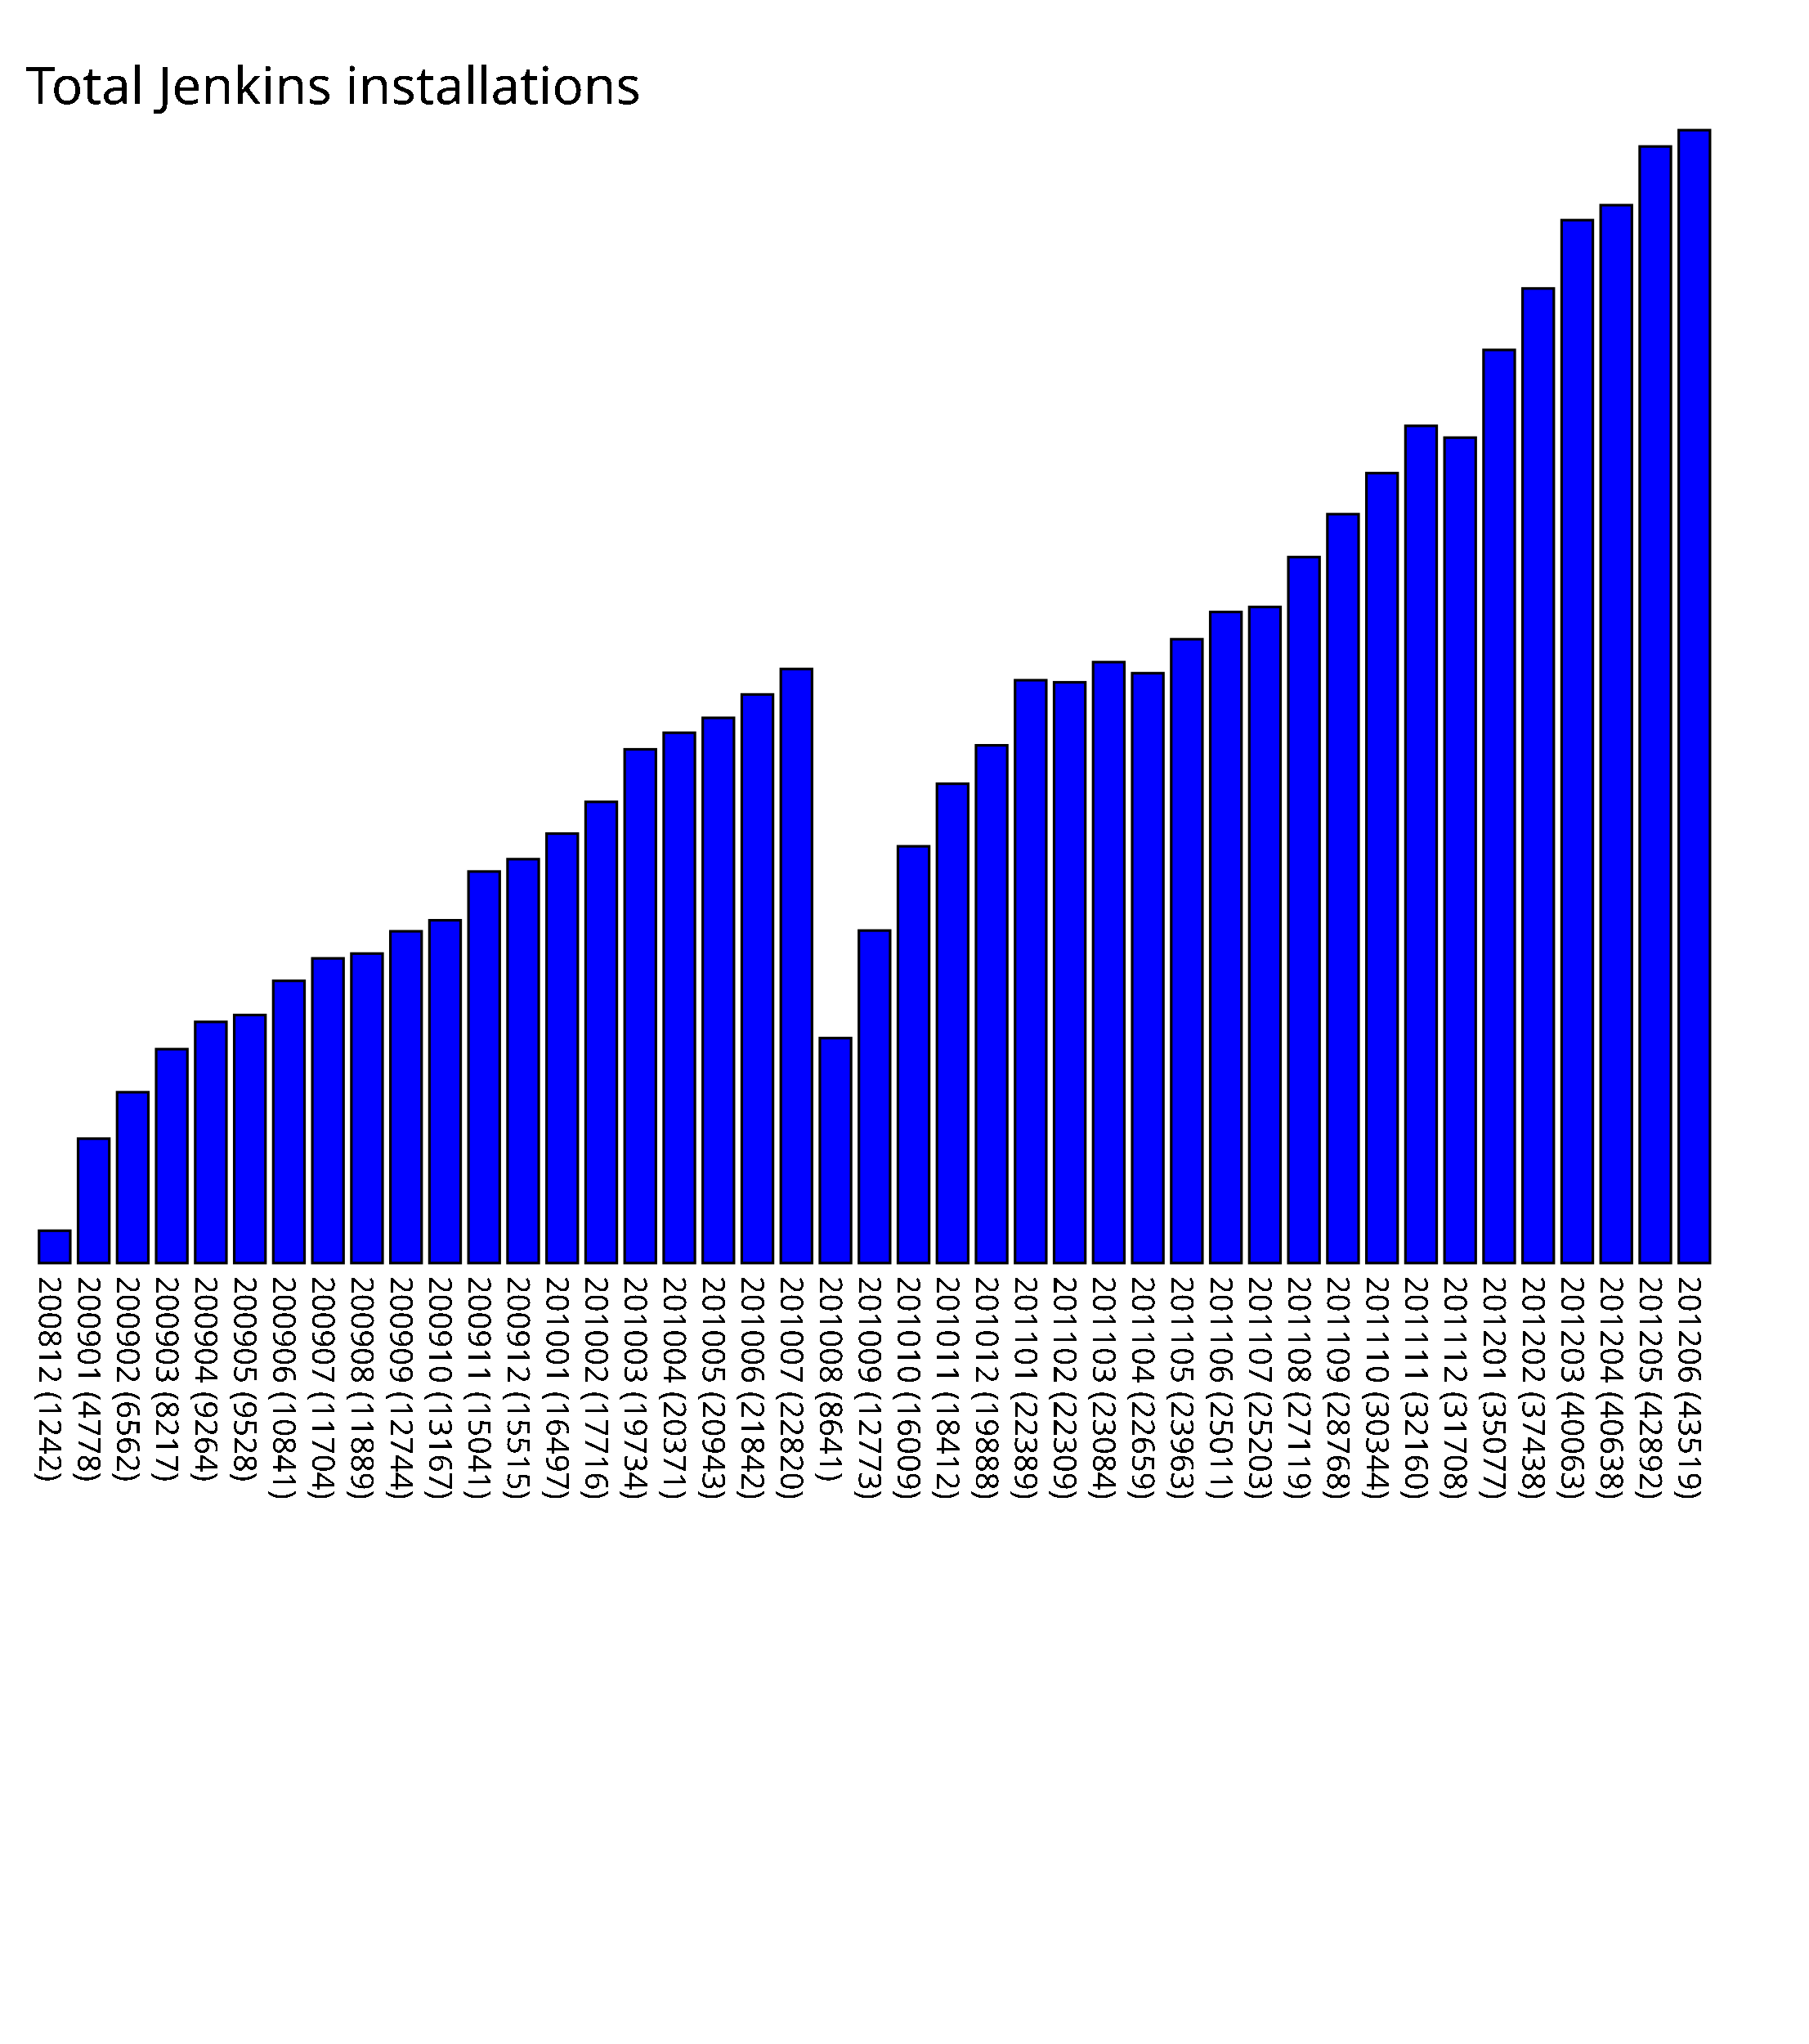
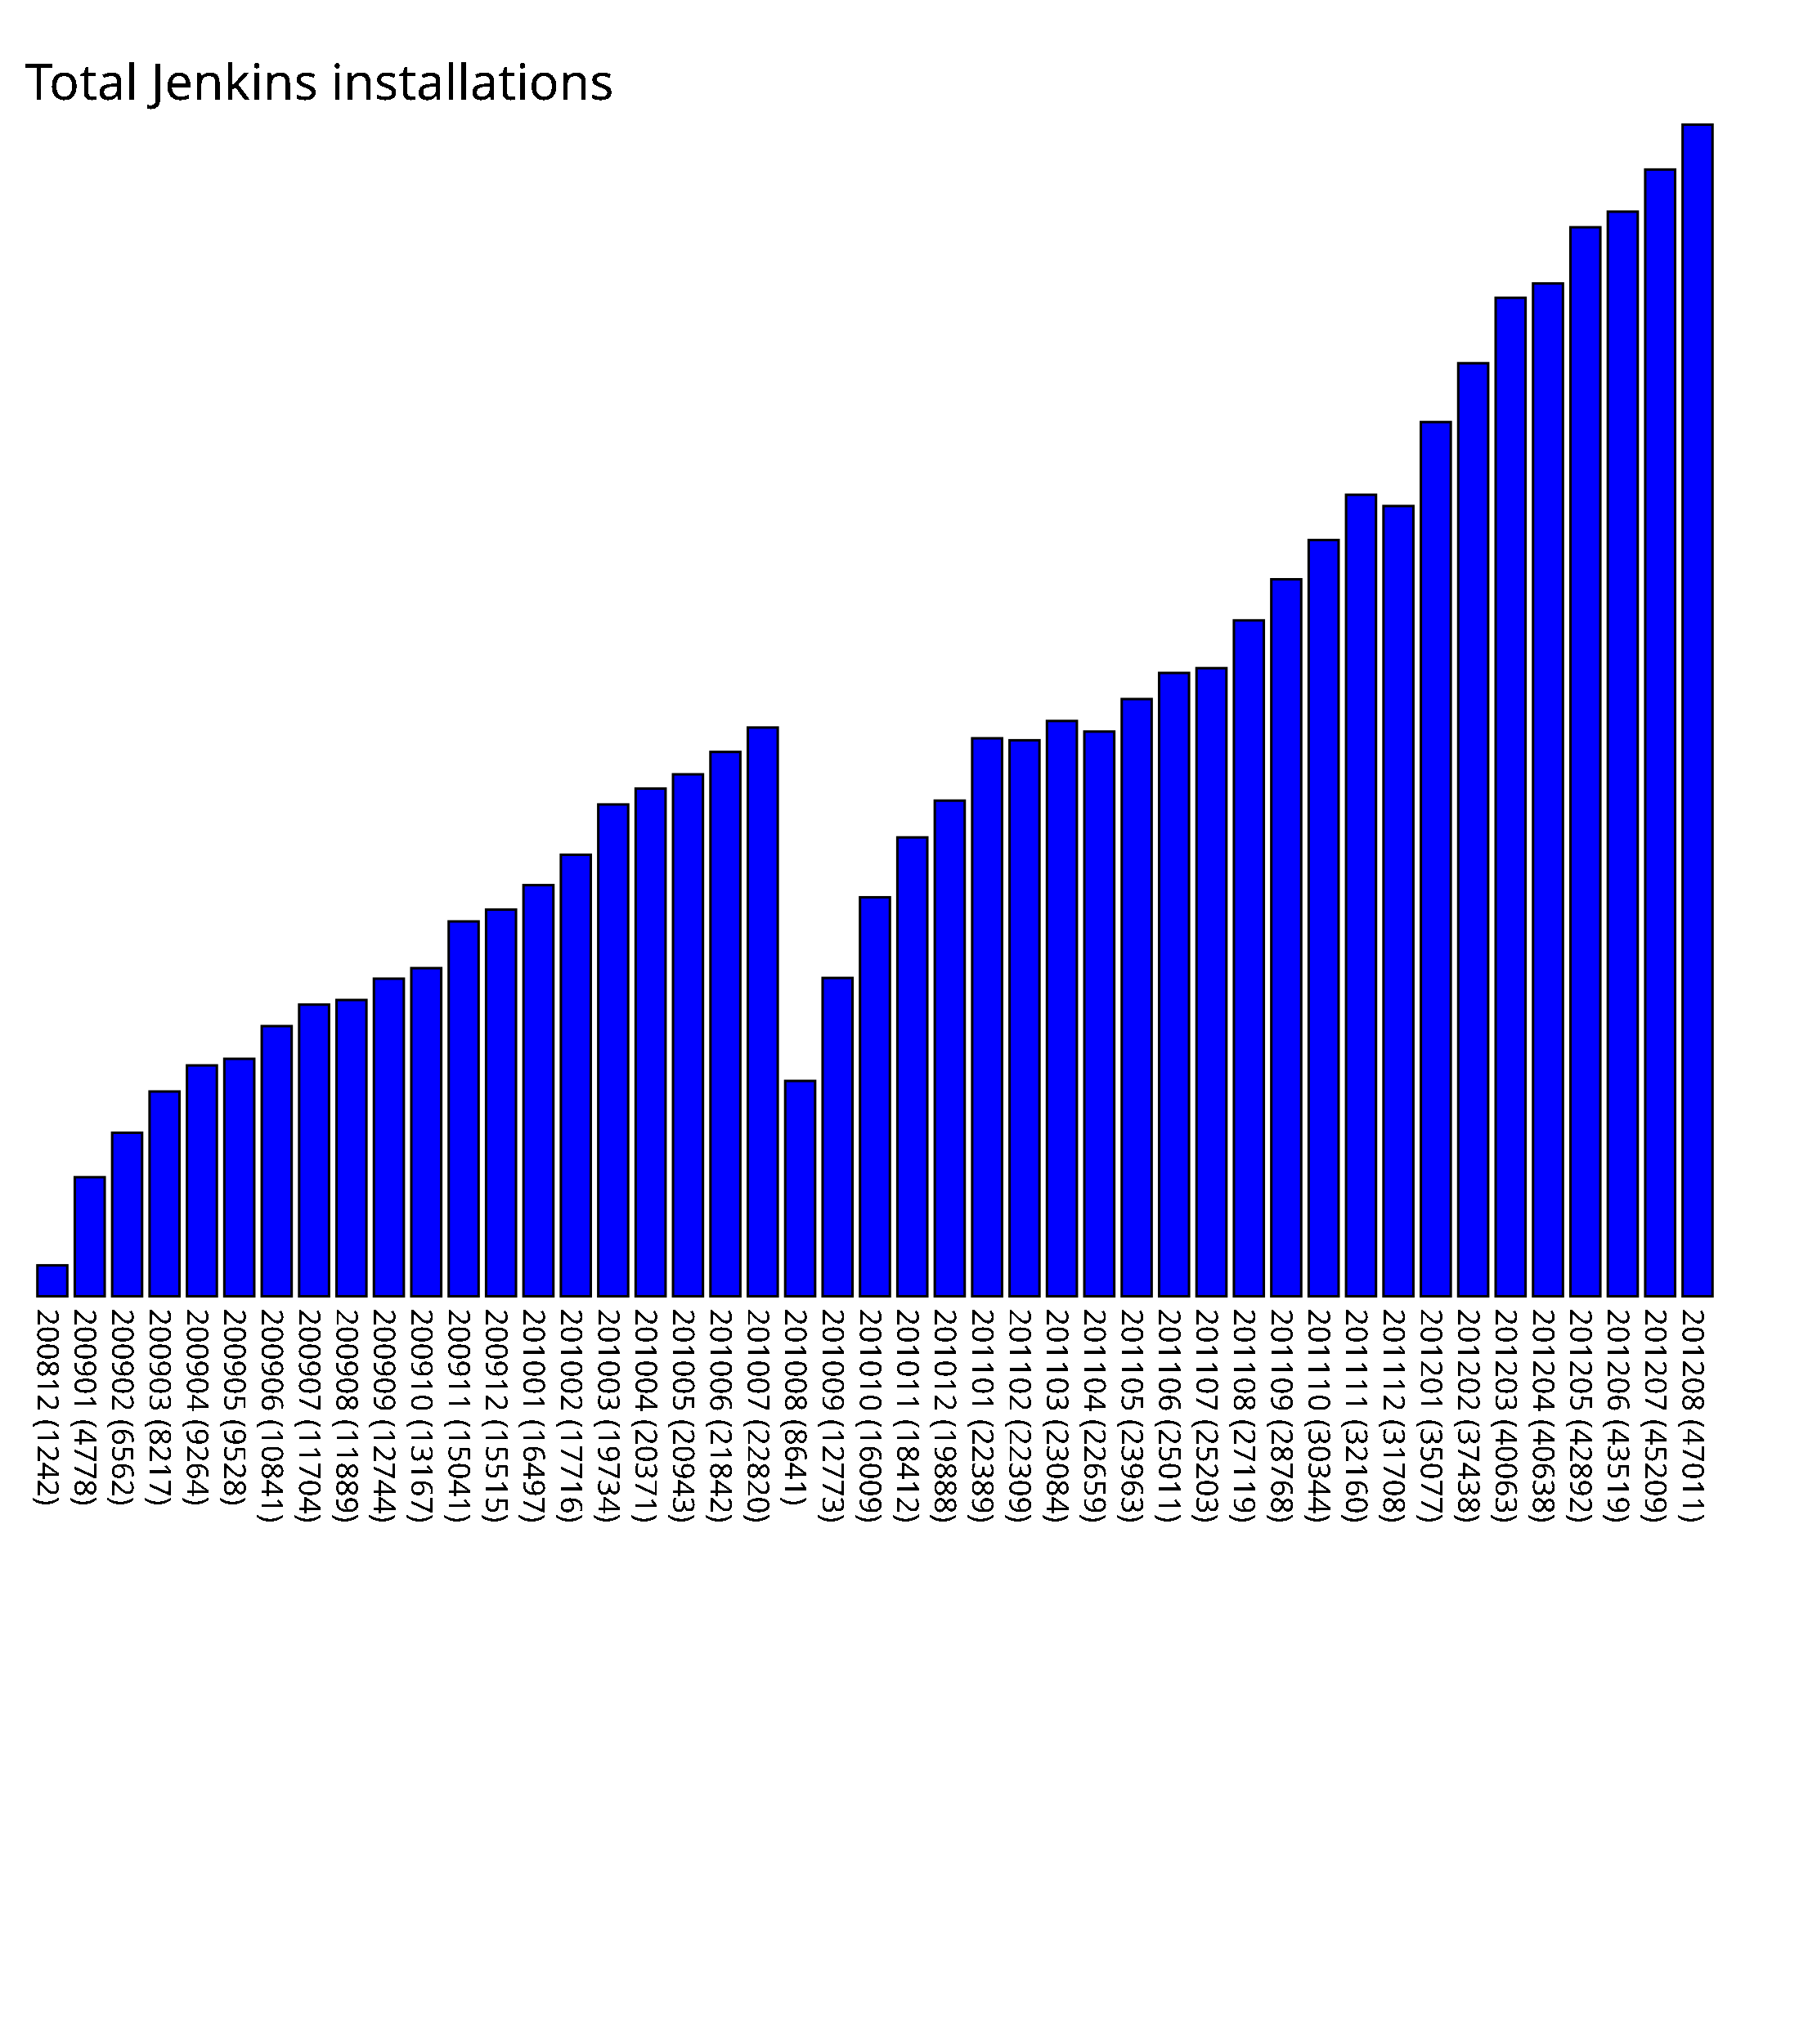
- <svg xmlns="http://www.w3.org/2000/svg" version="1.1" preserveAspectRatio="xMidYMid meet" viewBox="0 0 695 785.19">
-   <rect fill="blue" height="12.42" stroke="black" width="12" x="15" y="472.77" />
-   <text x="15" y="490.19" font-family="Tahoma" font-size="12" transform="rotate(90 15,490.19)" text-rendering="optimizeSpeed" fill="#000000;">200812 (1242)</text>
-   <rect fill="blue" height="47.78" stroke="black" width="12" x="30" y="437.41" />
-   <text x="30" y="490.19" font-family="Tahoma" font-size="12" transform="rotate(90 30,490.19)" text-rendering="optimizeSpeed" fill="#000000;">200901 (4778)</text>
-   <rect fill="blue" height="65.62" stroke="black" width="12" x="45" y="419.57" />
-   <text x="45" y="490.19" font-family="Tahoma" font-size="12" transform="rotate(90 45,490.19)" text-rendering="optimizeSpeed" fill="#000000;">200902 (6562)</text>
-   <rect fill="blue" height="82.17" stroke="black" width="12" x="60" y="403.02" />
-   <text x="60" y="490.19" font-family="Tahoma" font-size="12" transform="rotate(90 60,490.19)" text-rendering="optimizeSpeed" fill="#000000;">200903 (8217)</text>
-   <rect fill="blue" height="92.64" stroke="black" width="12" x="75" y="392.55" />
-   <text x="75" y="490.19" font-family="Tahoma" font-size="12" transform="rotate(90 75,490.19)" text-rendering="optimizeSpeed" fill="#000000;">200904 (9264)</text>
-   <rect fill="blue" height="95.28" stroke="black" width="12" x="90" y="389.91" />
-   <text x="90" y="490.19" font-family="Tahoma" font-size="12" transform="rotate(90 90,490.19)" text-rendering="optimizeSpeed" fill="#000000;">200905 (9528)</text>
-   <rect fill="blue" height="108.41" stroke="black" width="12" x="105" y="376.78" />
-   <text x="105" y="490.19" font-family="Tahoma" font-size="12" transform="rotate(90 105,490.19)" text-rendering="optimizeSpeed" fill="#000000;">200906 (10841)</text>
-   <rect fill="blue" height="117.04" stroke="black" width="12" x="120" y="368.15" />
-   <text x="120" y="490.19" font-family="Tahoma" font-size="12" transform="rotate(90 120,490.19)" text-rendering="optimizeSpeed" fill="#000000;">200907 (11704)</text>
-   <rect fill="blue" height="118.89" stroke="black" width="12" x="135" y="366.30" />
-   <text x="135" y="490.19" font-family="Tahoma" font-size="12" transform="rotate(90 135,490.19)" text-rendering="optimizeSpeed" fill="#000000;">200908 (11889)</text>
-   <rect fill="blue" height="127.44" stroke="black" width="12" x="150" y="357.75" />
-   <text x="150" y="490.19" font-family="Tahoma" font-size="12" transform="rotate(90 150,490.19)" text-rendering="optimizeSpeed" fill="#000000;">200909 (12744)</text>
-   <rect fill="blue" height="131.67" stroke="black" width="12" x="165" y="353.52" />
-   <text x="165" y="490.19" font-family="Tahoma" font-size="12" transform="rotate(90 165,490.19)" text-rendering="optimizeSpeed" fill="#000000;">200910 (13167)</text>
-   <rect fill="blue" height="150.41" stroke="black" width="12" x="180" y="334.78" />
-   <text x="180" y="490.19" font-family="Tahoma" font-size="12" transform="rotate(90 180,490.19)" text-rendering="optimizeSpeed" fill="#000000;">200911 (15041)</text>
-   <rect fill="blue" height="155.15" stroke="black" width="12" x="195" y="330.04" />
-   <text x="195" y="490.19" font-family="Tahoma" font-size="12" transform="rotate(90 195,490.19)" text-rendering="optimizeSpeed" fill="#000000;">200912 (15515)</text>
-   <rect fill="blue" height="164.97" stroke="black" width="12" x="210" y="320.22" />
-   <text x="210" y="490.19" font-family="Tahoma" font-size="12" transform="rotate(90 210,490.19)" text-rendering="optimizeSpeed" fill="#000000;">201001 (16497)</text>
-   <rect fill="blue" height="177.16" stroke="black" width="12" x="225" y="308.03" />
-   <text x="225" y="490.19" font-family="Tahoma" font-size="12" transform="rotate(90 225,490.19)" text-rendering="optimizeSpeed" fill="#000000;">201002 (17716)</text>
-   <rect fill="blue" height="197.34" stroke="black" width="12" x="240" y="287.85" />
-   <text x="240" y="490.19" font-family="Tahoma" font-size="12" transform="rotate(90 240,490.19)" text-rendering="optimizeSpeed" fill="#000000;">201003 (19734)</text>
-   <rect fill="blue" height="203.71" stroke="black" width="12" x="255" y="281.48" />
-   <text x="255" y="490.19" font-family="Tahoma" font-size="12" transform="rotate(90 255,490.19)" text-rendering="optimizeSpeed" fill="#000000;">201004 (20371)</text>
-   <rect fill="blue" height="209.43" stroke="black" width="12" x="270" y="275.76" />
-   <text x="270" y="490.19" font-family="Tahoma" font-size="12" transform="rotate(90 270,490.19)" text-rendering="optimizeSpeed" fill="#000000;">201005 (20943)</text>
-   <rect fill="blue" height="218.42" stroke="black" width="12" x="285" y="266.77" />
-   <text x="285" y="490.19" font-family="Tahoma" font-size="12" transform="rotate(90 285,490.19)" text-rendering="optimizeSpeed" fill="#000000;">201006 (21842)</text>
-   <rect fill="blue" height="228.2" stroke="black" width="12" x="300" y="256.99" />
-   <text x="300" y="490.19" font-family="Tahoma" font-size="12" transform="rotate(90 300,490.19)" text-rendering="optimizeSpeed" fill="#000000;">201007 (22820)</text>
-   <rect fill="blue" height="86.41" stroke="black" width="12" x="315" y="398.78" />
-   <text x="315" y="490.19" font-family="Tahoma" font-size="12" transform="rotate(90 315,490.19)" text-rendering="optimizeSpeed" fill="#000000;">201008 (8641)</text>
-   <rect fill="blue" height="127.73" stroke="black" width="12" x="330" y="357.46" />
-   <text x="330" y="490.19" font-family="Tahoma" font-size="12" transform="rotate(90 330,490.19)" text-rendering="optimizeSpeed" fill="#000000;">201009 (12773)</text>
-   <rect fill="blue" height="160.09" stroke="black" width="12" x="345" y="325.10" />
-   <text x="345" y="490.19" font-family="Tahoma" font-size="12" transform="rotate(90 345,490.19)" text-rendering="optimizeSpeed" fill="#000000;">201010 (16009)</text>
-   <rect fill="blue" height="184.12" stroke="black" width="12" x="360" y="301.07" />
-   <text x="360" y="490.19" font-family="Tahoma" font-size="12" transform="rotate(90 360,490.19)" text-rendering="optimizeSpeed" fill="#000000;">201011 (18412)</text>
-   <rect fill="blue" height="198.88" stroke="black" width="12" x="375" y="286.31" />
-   <text x="375" y="490.19" font-family="Tahoma" font-size="12" transform="rotate(90 375,490.19)" text-rendering="optimizeSpeed" fill="#000000;">201012 (19888)</text>
-   <rect fill="blue" height="223.89" stroke="black" width="12" x="390" y="261.30" />
-   <text x="390" y="490.19" font-family="Tahoma" font-size="12" transform="rotate(90 390,490.19)" text-rendering="optimizeSpeed" fill="#000000;">201101 (22389)</text>
-   <rect fill="blue" height="223.09" stroke="black" width="12" x="405" y="262.10" />
-   <text x="405" y="490.19" font-family="Tahoma" font-size="12" transform="rotate(90 405,490.19)" text-rendering="optimizeSpeed" fill="#000000;">201102 (22309)</text>
-   <rect fill="blue" height="230.84" stroke="black" width="12" x="420" y="254.35" />
-   <text x="420" y="490.19" font-family="Tahoma" font-size="12" transform="rotate(90 420,490.19)" text-rendering="optimizeSpeed" fill="#000000;">201103 (23084)</text>
-   <rect fill="blue" height="226.59" stroke="black" width="12" x="435" y="258.60" />
-   <text x="435" y="490.19" font-family="Tahoma" font-size="12" transform="rotate(90 435,490.19)" text-rendering="optimizeSpeed" fill="#000000;">201104 (22659)</text>
-   <rect fill="blue" height="239.63" stroke="black" width="12" x="450" y="245.56" />
-   <text x="450" y="490.19" font-family="Tahoma" font-size="12" transform="rotate(90 450,490.19)" text-rendering="optimizeSpeed" fill="#000000;">201105 (23963)</text>
-   <rect fill="blue" height="250.11" stroke="black" width="12" x="465" y="235.08" />
-   <text x="465" y="490.19" font-family="Tahoma" font-size="12" transform="rotate(90 465,490.19)" text-rendering="optimizeSpeed" fill="#000000;">201106 (25011)</text>
-   <rect fill="blue" height="252.03" stroke="black" width="12" x="480" y="233.16" />
-   <text x="480" y="490.19" font-family="Tahoma" font-size="12" transform="rotate(90 480,490.19)" text-rendering="optimizeSpeed" fill="#000000;">201107 (25203)</text>
-   <rect fill="blue" height="271.19" stroke="black" width="12" x="495" y="214.00" />
-   <text x="495" y="490.19" font-family="Tahoma" font-size="12" transform="rotate(90 495,490.19)" text-rendering="optimizeSpeed" fill="#000000;">201108 (27119)</text>
-   <rect fill="blue" height="287.68" stroke="black" width="12" x="510" y="197.51" />
-   <text x="510" y="490.19" font-family="Tahoma" font-size="12" transform="rotate(90 510,490.19)" text-rendering="optimizeSpeed" fill="#000000;">201109 (28768)</text>
-   <rect fill="blue" height="303.44" stroke="black" width="12" x="525" y="181.75" />
-   <text x="525" y="490.19" font-family="Tahoma" font-size="12" transform="rotate(90 525,490.19)" text-rendering="optimizeSpeed" fill="#000000;">201110 (30344)</text>
-   <rect fill="blue" height="321.6" stroke="black" width="12" x="540" y="163.59" />
-   <text x="540" y="490.19" font-family="Tahoma" font-size="12" transform="rotate(90 540,490.19)" text-rendering="optimizeSpeed" fill="#000000;">201111 (32160)</text>
-   <rect fill="blue" height="317.08" stroke="black" width="12" x="555" y="168.11" />
-   <text x="555" y="490.19" font-family="Tahoma" font-size="12" transform="rotate(90 555,490.19)" text-rendering="optimizeSpeed" fill="#000000;">201112 (31708)</text>
-   <rect fill="blue" height="350.77" stroke="black" width="12" x="570" y="134.42" />
-   <text x="570" y="490.19" font-family="Tahoma" font-size="12" transform="rotate(90 570,490.19)" text-rendering="optimizeSpeed" fill="#000000;">201201 (35077)</text>
-   <rect fill="blue" height="374.38" stroke="black" width="12" x="585" y="110.81" />
-   <text x="585" y="490.19" font-family="Tahoma" font-size="12" transform="rotate(90 585,490.19)" text-rendering="optimizeSpeed" fill="#000000;">201202 (37438)</text>
-   <rect fill="blue" height="400.63" stroke="black" width="12" x="600" y="84.56" />
-   <text x="600" y="490.19" font-family="Tahoma" font-size="12" transform="rotate(90 600,490.19)" text-rendering="optimizeSpeed" fill="#000000;">201203 (40063)</text>
-   <rect fill="blue" height="406.38" stroke="black" width="12" x="615" y="78.81" />
-   <text x="615" y="490.19" font-family="Tahoma" font-size="12" transform="rotate(90 615,490.19)" text-rendering="optimizeSpeed" fill="#000000;">201204 (40638)</text>
-   <rect fill="blue" height="428.92" stroke="black" width="12" x="630" y="56.27" />
-   <text x="630" y="490.19" font-family="Tahoma" font-size="12" transform="rotate(90 630,490.19)" text-rendering="optimizeSpeed" fill="#000000;">201205 (42892)</text>
-   <rect fill="blue" height="435.19" stroke="black" width="12" x="645" y="50.00" />
-   <text x="645" y="490.19" font-family="Tahoma" font-size="12" transform="rotate(90 645,490.19)" text-rendering="optimizeSpeed" fill="#000000;">201206 (43519)</text>
+ <svg xmlns="http://www.w3.org/2000/svg" version="1.1" preserveAspectRatio="xMidYMid meet" viewBox="0 0 725 820.11">
+   <rect fill="blue" height="12.42" stroke="black" width="12" x="15" y="507.69" />
+   <text x="15" y="525.11" font-family="Tahoma" font-size="12" transform="rotate(90 15,525.11)" text-rendering="optimizeSpeed" fill="#000000;">200812 (1242)</text>
+   <rect fill="blue" height="47.78" stroke="black" width="12" x="30" y="472.33" />
+   <text x="30" y="525.11" font-family="Tahoma" font-size="12" transform="rotate(90 30,525.11)" text-rendering="optimizeSpeed" fill="#000000;">200901 (4778)</text>
+   <rect fill="blue" height="65.62" stroke="black" width="12" x="45" y="454.49" />
+   <text x="45" y="525.11" font-family="Tahoma" font-size="12" transform="rotate(90 45,525.11)" text-rendering="optimizeSpeed" fill="#000000;">200902 (6562)</text>
+   <rect fill="blue" height="82.17" stroke="black" width="12" x="60" y="437.94" />
+   <text x="60" y="525.11" font-family="Tahoma" font-size="12" transform="rotate(90 60,525.11)" text-rendering="optimizeSpeed" fill="#000000;">200903 (8217)</text>
+   <rect fill="blue" height="92.64" stroke="black" width="12" x="75" y="427.47" />
+   <text x="75" y="525.11" font-family="Tahoma" font-size="12" transform="rotate(90 75,525.11)" text-rendering="optimizeSpeed" fill="#000000;">200904 (9264)</text>
+   <rect fill="blue" height="95.28" stroke="black" width="12" x="90" y="424.83" />
+   <text x="90" y="525.11" font-family="Tahoma" font-size="12" transform="rotate(90 90,525.11)" text-rendering="optimizeSpeed" fill="#000000;">200905 (9528)</text>
+   <rect fill="blue" height="108.41" stroke="black" width="12" x="105" y="411.70" />
+   <text x="105" y="525.11" font-family="Tahoma" font-size="12" transform="rotate(90 105,525.11)" text-rendering="optimizeSpeed" fill="#000000;">200906 (10841)</text>
+   <rect fill="blue" height="117.04" stroke="black" width="12" x="120" y="403.07" />
+   <text x="120" y="525.11" font-family="Tahoma" font-size="12" transform="rotate(90 120,525.11)" text-rendering="optimizeSpeed" fill="#000000;">200907 (11704)</text>
+   <rect fill="blue" height="118.89" stroke="black" width="12" x="135" y="401.22" />
+   <text x="135" y="525.11" font-family="Tahoma" font-size="12" transform="rotate(90 135,525.11)" text-rendering="optimizeSpeed" fill="#000000;">200908 (11889)</text>
+   <rect fill="blue" height="127.44" stroke="black" width="12" x="150" y="392.67" />
+   <text x="150" y="525.11" font-family="Tahoma" font-size="12" transform="rotate(90 150,525.11)" text-rendering="optimizeSpeed" fill="#000000;">200909 (12744)</text>
+   <rect fill="blue" height="131.67" stroke="black" width="12" x="165" y="388.44" />
+   <text x="165" y="525.11" font-family="Tahoma" font-size="12" transform="rotate(90 165,525.11)" text-rendering="optimizeSpeed" fill="#000000;">200910 (13167)</text>
+   <rect fill="blue" height="150.41" stroke="black" width="12" x="180" y="369.70" />
+   <text x="180" y="525.11" font-family="Tahoma" font-size="12" transform="rotate(90 180,525.11)" text-rendering="optimizeSpeed" fill="#000000;">200911 (15041)</text>
+   <rect fill="blue" height="155.15" stroke="black" width="12" x="195" y="364.96" />
+   <text x="195" y="525.11" font-family="Tahoma" font-size="12" transform="rotate(90 195,525.11)" text-rendering="optimizeSpeed" fill="#000000;">200912 (15515)</text>
+   <rect fill="blue" height="164.97" stroke="black" width="12" x="210" y="355.14" />
+   <text x="210" y="525.11" font-family="Tahoma" font-size="12" transform="rotate(90 210,525.11)" text-rendering="optimizeSpeed" fill="#000000;">201001 (16497)</text>
+   <rect fill="blue" height="177.16" stroke="black" width="12" x="225" y="342.95" />
+   <text x="225" y="525.11" font-family="Tahoma" font-size="12" transform="rotate(90 225,525.11)" text-rendering="optimizeSpeed" fill="#000000;">201002 (17716)</text>
+   <rect fill="blue" height="197.34" stroke="black" width="12" x="240" y="322.77" />
+   <text x="240" y="525.11" font-family="Tahoma" font-size="12" transform="rotate(90 240,525.11)" text-rendering="optimizeSpeed" fill="#000000;">201003 (19734)</text>
+   <rect fill="blue" height="203.71" stroke="black" width="12" x="255" y="316.40" />
+   <text x="255" y="525.11" font-family="Tahoma" font-size="12" transform="rotate(90 255,525.11)" text-rendering="optimizeSpeed" fill="#000000;">201004 (20371)</text>
+   <rect fill="blue" height="209.43" stroke="black" width="12" x="270" y="310.68" />
+   <text x="270" y="525.11" font-family="Tahoma" font-size="12" transform="rotate(90 270,525.11)" text-rendering="optimizeSpeed" fill="#000000;">201005 (20943)</text>
+   <rect fill="blue" height="218.42" stroke="black" width="12" x="285" y="301.69" />
+   <text x="285" y="525.11" font-family="Tahoma" font-size="12" transform="rotate(90 285,525.11)" text-rendering="optimizeSpeed" fill="#000000;">201006 (21842)</text>
+   <rect fill="blue" height="228.2" stroke="black" width="12" x="300" y="291.91" />
+   <text x="300" y="525.11" font-family="Tahoma" font-size="12" transform="rotate(90 300,525.11)" text-rendering="optimizeSpeed" fill="#000000;">201007 (22820)</text>
+   <rect fill="blue" height="86.41" stroke="black" width="12" x="315" y="433.70" />
+   <text x="315" y="525.11" font-family="Tahoma" font-size="12" transform="rotate(90 315,525.11)" text-rendering="optimizeSpeed" fill="#000000;">201008 (8641)</text>
+   <rect fill="blue" height="127.73" stroke="black" width="12" x="330" y="392.38" />
+   <text x="330" y="525.11" font-family="Tahoma" font-size="12" transform="rotate(90 330,525.11)" text-rendering="optimizeSpeed" fill="#000000;">201009 (12773)</text>
+   <rect fill="blue" height="160.09" stroke="black" width="12" x="345" y="360.02" />
+   <text x="345" y="525.11" font-family="Tahoma" font-size="12" transform="rotate(90 345,525.11)" text-rendering="optimizeSpeed" fill="#000000;">201010 (16009)</text>
+   <rect fill="blue" height="184.12" stroke="black" width="12" x="360" y="335.99" />
+   <text x="360" y="525.11" font-family="Tahoma" font-size="12" transform="rotate(90 360,525.11)" text-rendering="optimizeSpeed" fill="#000000;">201011 (18412)</text>
+   <rect fill="blue" height="198.88" stroke="black" width="12" x="375" y="321.23" />
+   <text x="375" y="525.11" font-family="Tahoma" font-size="12" transform="rotate(90 375,525.11)" text-rendering="optimizeSpeed" fill="#000000;">201012 (19888)</text>
+   <rect fill="blue" height="223.89" stroke="black" width="12" x="390" y="296.22" />
+   <text x="390" y="525.11" font-family="Tahoma" font-size="12" transform="rotate(90 390,525.11)" text-rendering="optimizeSpeed" fill="#000000;">201101 (22389)</text>
+   <rect fill="blue" height="223.09" stroke="black" width="12" x="405" y="297.02" />
+   <text x="405" y="525.11" font-family="Tahoma" font-size="12" transform="rotate(90 405,525.11)" text-rendering="optimizeSpeed" fill="#000000;">201102 (22309)</text>
+   <rect fill="blue" height="230.84" stroke="black" width="12" x="420" y="289.27" />
+   <text x="420" y="525.11" font-family="Tahoma" font-size="12" transform="rotate(90 420,525.11)" text-rendering="optimizeSpeed" fill="#000000;">201103 (23084)</text>
+   <rect fill="blue" height="226.59" stroke="black" width="12" x="435" y="293.52" />
+   <text x="435" y="525.11" font-family="Tahoma" font-size="12" transform="rotate(90 435,525.11)" text-rendering="optimizeSpeed" fill="#000000;">201104 (22659)</text>
+   <rect fill="blue" height="239.63" stroke="black" width="12" x="450" y="280.48" />
+   <text x="450" y="525.11" font-family="Tahoma" font-size="12" transform="rotate(90 450,525.11)" text-rendering="optimizeSpeed" fill="#000000;">201105 (23963)</text>
+   <rect fill="blue" height="250.11" stroke="black" width="12" x="465" y="270.00" />
+   <text x="465" y="525.11" font-family="Tahoma" font-size="12" transform="rotate(90 465,525.11)" text-rendering="optimizeSpeed" fill="#000000;">201106 (25011)</text>
+   <rect fill="blue" height="252.03" stroke="black" width="12" x="480" y="268.08" />
+   <text x="480" y="525.11" font-family="Tahoma" font-size="12" transform="rotate(90 480,525.11)" text-rendering="optimizeSpeed" fill="#000000;">201107 (25203)</text>
+   <rect fill="blue" height="271.19" stroke="black" width="12" x="495" y="248.92" />
+   <text x="495" y="525.11" font-family="Tahoma" font-size="12" transform="rotate(90 495,525.11)" text-rendering="optimizeSpeed" fill="#000000;">201108 (27119)</text>
+   <rect fill="blue" height="287.68" stroke="black" width="12" x="510" y="232.43" />
+   <text x="510" y="525.11" font-family="Tahoma" font-size="12" transform="rotate(90 510,525.11)" text-rendering="optimizeSpeed" fill="#000000;">201109 (28768)</text>
+   <rect fill="blue" height="303.44" stroke="black" width="12" x="525" y="216.67" />
+   <text x="525" y="525.11" font-family="Tahoma" font-size="12" transform="rotate(90 525,525.11)" text-rendering="optimizeSpeed" fill="#000000;">201110 (30344)</text>
+   <rect fill="blue" height="321.6" stroke="black" width="12" x="540" y="198.51" />
+   <text x="540" y="525.11" font-family="Tahoma" font-size="12" transform="rotate(90 540,525.11)" text-rendering="optimizeSpeed" fill="#000000;">201111 (32160)</text>
+   <rect fill="blue" height="317.08" stroke="black" width="12" x="555" y="203.03" />
+   <text x="555" y="525.11" font-family="Tahoma" font-size="12" transform="rotate(90 555,525.11)" text-rendering="optimizeSpeed" fill="#000000;">201112 (31708)</text>
+   <rect fill="blue" height="350.77" stroke="black" width="12" x="570" y="169.34" />
+   <text x="570" y="525.11" font-family="Tahoma" font-size="12" transform="rotate(90 570,525.11)" text-rendering="optimizeSpeed" fill="#000000;">201201 (35077)</text>
+   <rect fill="blue" height="374.38" stroke="black" width="12" x="585" y="145.73" />
+   <text x="585" y="525.11" font-family="Tahoma" font-size="12" transform="rotate(90 585,525.11)" text-rendering="optimizeSpeed" fill="#000000;">201202 (37438)</text>
+   <rect fill="blue" height="400.63" stroke="black" width="12" x="600" y="119.48" />
+   <text x="600" y="525.11" font-family="Tahoma" font-size="12" transform="rotate(90 600,525.11)" text-rendering="optimizeSpeed" fill="#000000;">201203 (40063)</text>
+   <rect fill="blue" height="406.38" stroke="black" width="12" x="615" y="113.73" />
+   <text x="615" y="525.11" font-family="Tahoma" font-size="12" transform="rotate(90 615,525.11)" text-rendering="optimizeSpeed" fill="#000000;">201204 (40638)</text>
+   <rect fill="blue" height="428.92" stroke="black" width="12" x="630" y="91.19" />
+   <text x="630" y="525.11" font-family="Tahoma" font-size="12" transform="rotate(90 630,525.11)" text-rendering="optimizeSpeed" fill="#000000;">201205 (42892)</text>
+   <rect fill="blue" height="435.19" stroke="black" width="12" x="645" y="84.92" />
+   <text x="645" y="525.11" font-family="Tahoma" font-size="12" transform="rotate(90 645,525.11)" text-rendering="optimizeSpeed" fill="#000000;">201206 (43519)</text>
+   <rect fill="blue" height="452.09" stroke="black" width="12" x="660" y="68.02" />
+   <text x="660" y="525.11" font-family="Tahoma" font-size="12" transform="rotate(90 660,525.11)" text-rendering="optimizeSpeed" fill="#000000;">201207 (45209)</text>
+   <rect fill="blue" height="470.11" stroke="black" width="12" x="675" y="50.00" />
+   <text x="675" y="525.11" font-family="Tahoma" font-size="12" transform="rotate(90 675,525.11)" text-rendering="optimizeSpeed" fill="#000000;">201208 (47011)</text>
  <text x="10" y="40" font-family="Tahoma" font-size="20" text-rendering="optimizeSpeed" fill="#000000;">Total Jenkins installations</text>
</svg>
